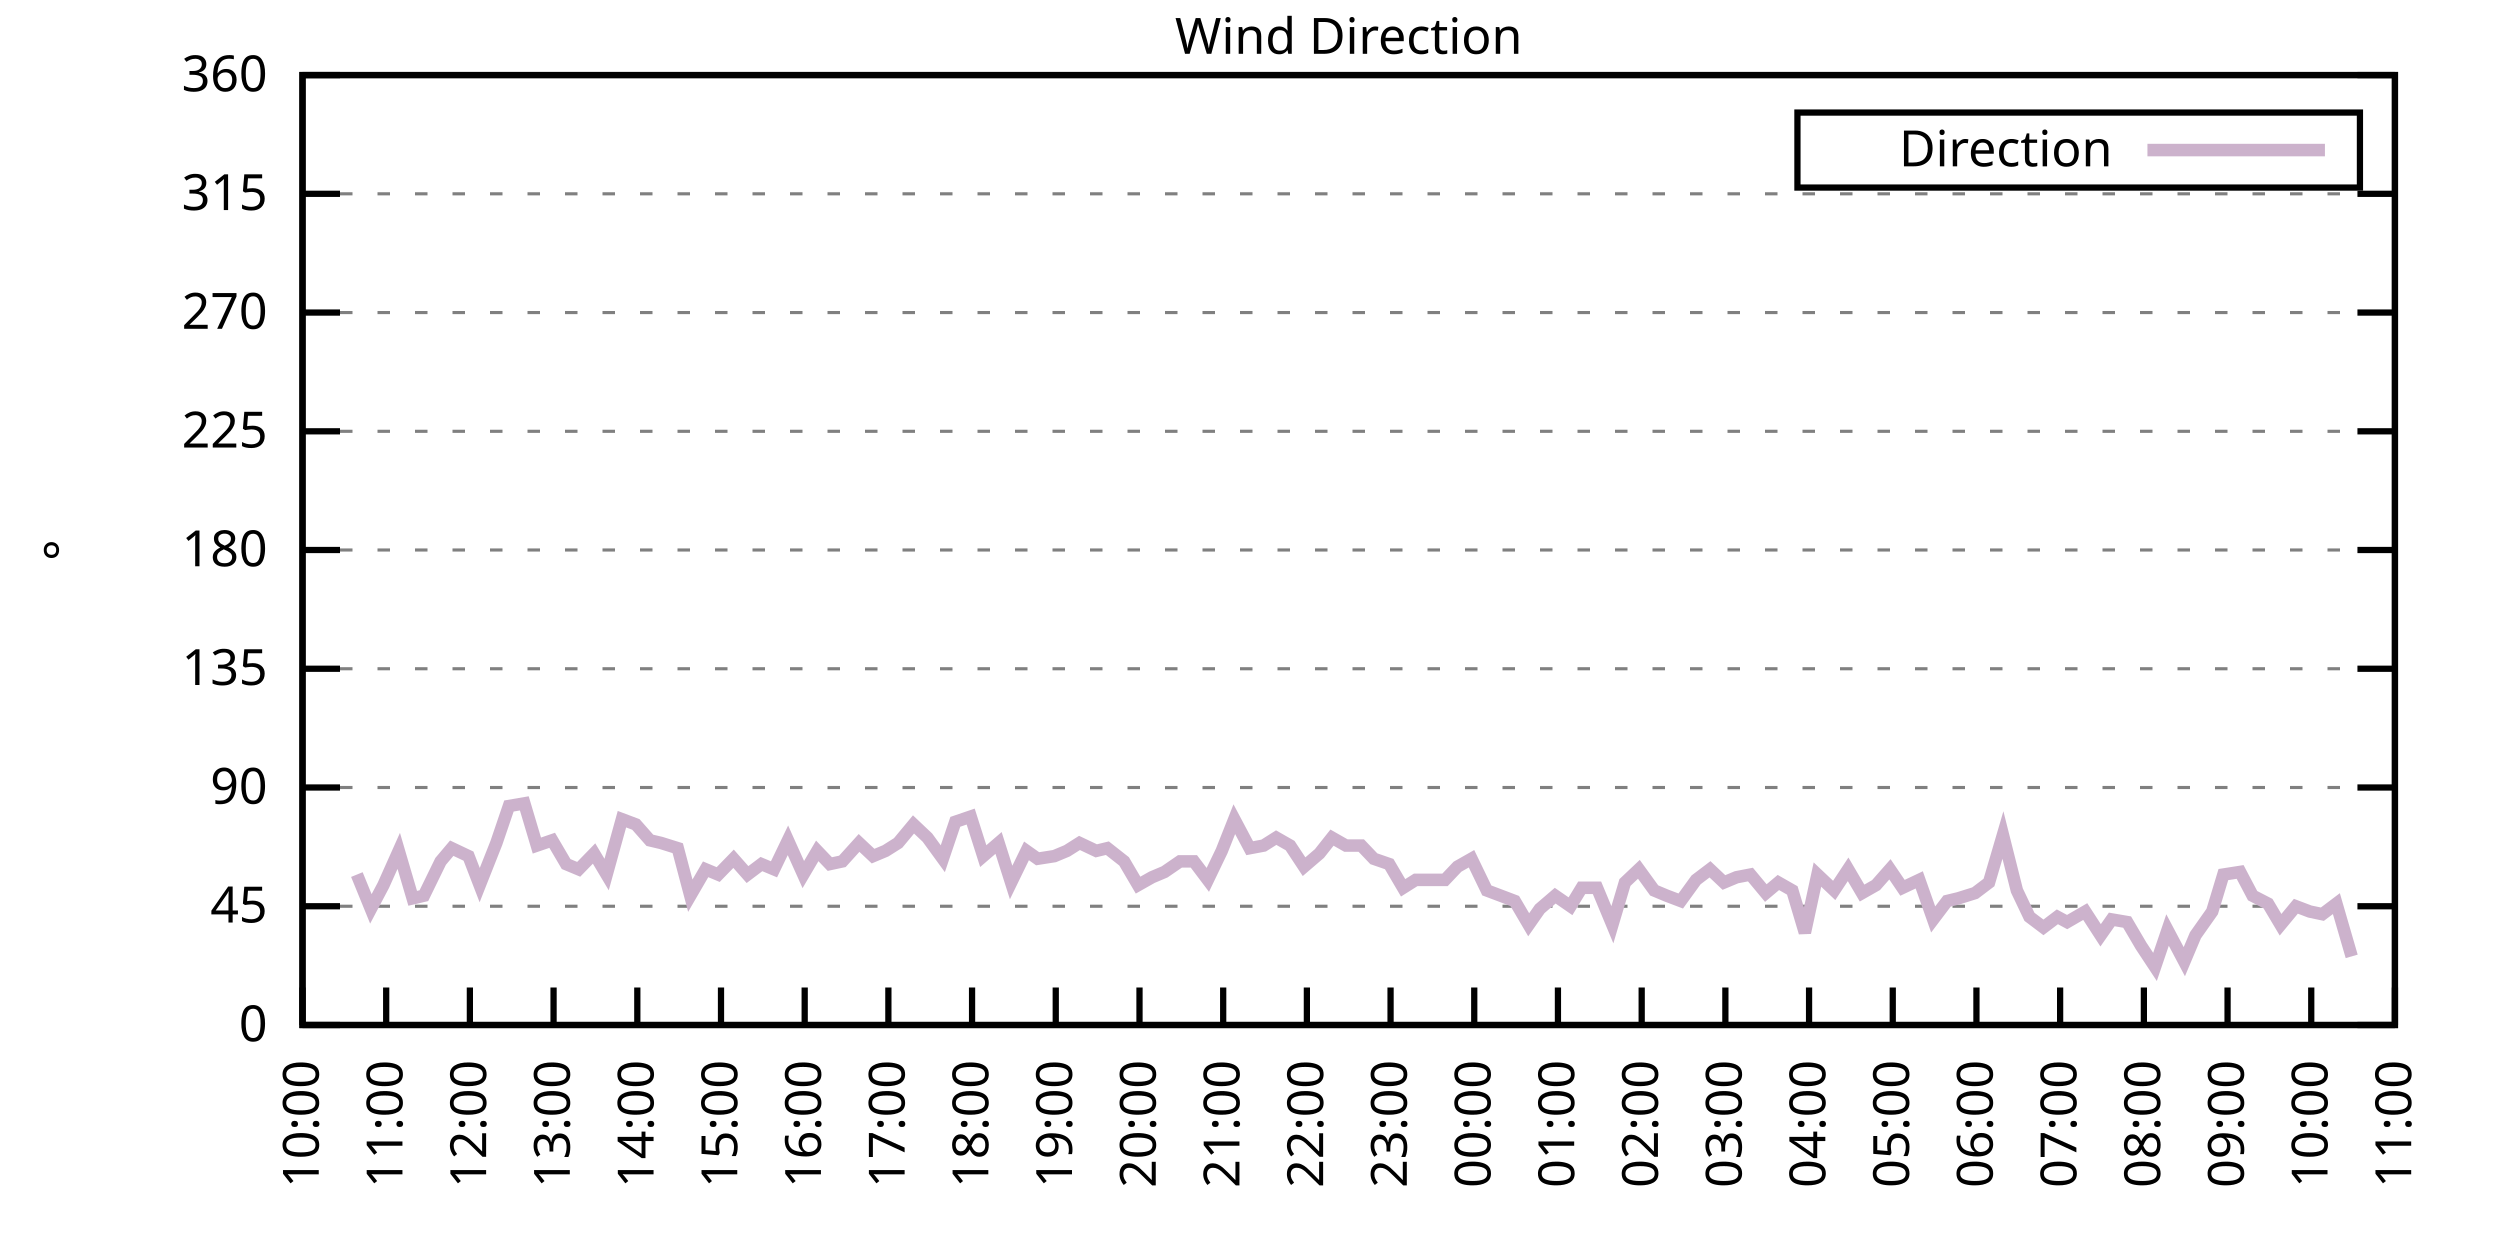
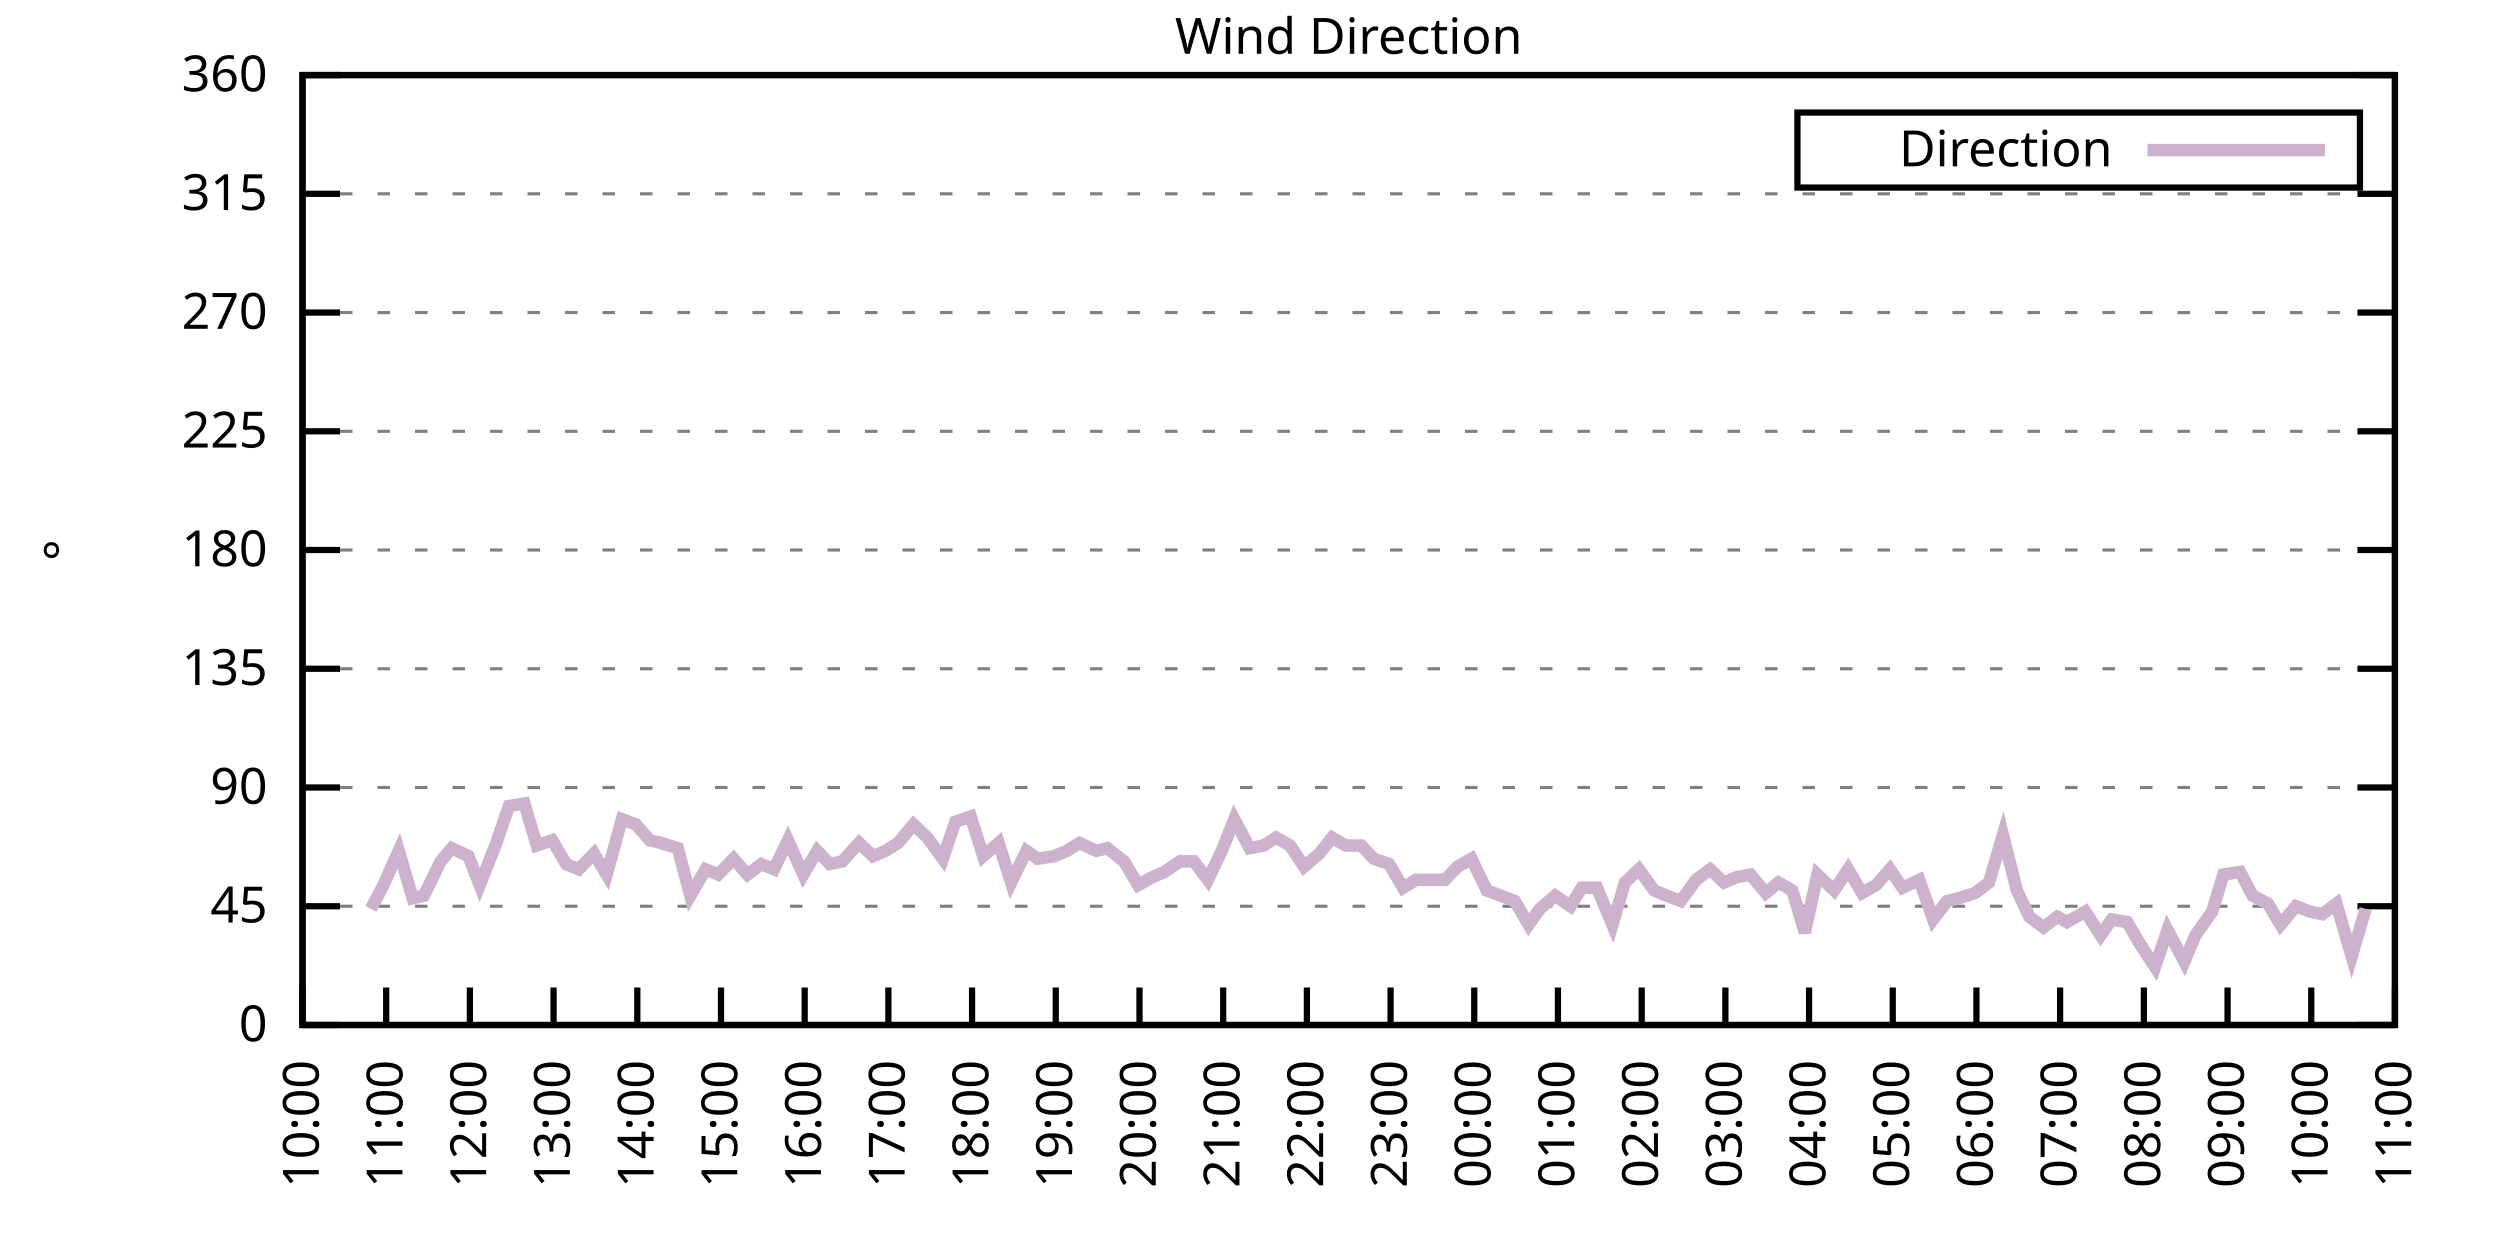
<svg xmlns="http://www.w3.org/2000/svg" xmlns:xlink="http://www.w3.org/1999/xlink" width="400" height="200" viewBox="0 0 400 200">
  <g id="gnuplot_canvas">
    <rect x="0" y="0" width="400" height="200" fill="none" />
    <defs>
      <circle id="gpDot" r="0.5" stroke-width="0.5" stroke="currentColor" />
      <path id="gpPt0" stroke-width="0.333" stroke="currentColor" d="M-1,0 h2 M0,-1 v2" />
      <path id="gpPt1" stroke-width="0.333" stroke="currentColor" d="M-1,-1 L1,1 M1,-1 L-1,1" />
      <path id="gpPt2" stroke-width="0.333" stroke="currentColor" d="M-1,0 L1,0 M0,-1 L0,1 M-1,-1 L1,1 M-1,1 L1,-1" />
      <rect id="gpPt3" stroke-width="0.333" stroke="currentColor" x="-1" y="-1" width="2" height="2" />
      <rect id="gpPt4" stroke-width="0.333" stroke="currentColor" fill="currentColor" x="-1" y="-1" width="2" height="2" />
      <circle id="gpPt5" stroke-width="0.333" stroke="currentColor" cx="0" cy="0" r="1" />
      <use xlink:href="#gpPt5" id="gpPt6" fill="currentColor" stroke="none" />
      <path id="gpPt7" stroke-width="0.333" stroke="currentColor" d="M0,-1.33 L-1.33,0.67 L1.33,0.67 z" />
      <use xlink:href="#gpPt7" id="gpPt8" fill="currentColor" stroke="none" />
      <use xlink:href="#gpPt7" id="gpPt9" stroke="currentColor" transform="rotate(180)" />
      <use xlink:href="#gpPt9" id="gpPt10" fill="currentColor" stroke="none" />
      <use xlink:href="#gpPt3" id="gpPt11" stroke="currentColor" transform="rotate(45)" />
      <use xlink:href="#gpPt11" id="gpPt12" fill="currentColor" stroke="none" />
      <path id="gpPt13" stroke-width="0.333" stroke="currentColor" d="M0,1.330 L1.265,0.411 L0.782,-1.067 L-0.782,-1.076 L-1.265,0.411 z" />
      <use xlink:href="#gpPt13" id="gpPt14" fill="currentColor" stroke="none" />
      <filter id="textbox" filterUnits="objectBoundingBox" x="0" y="0" height="1" width="1">
        <feFlood flood-color="white" flood-opacity="1" result="bgnd" />
        <feComposite in="SourceGraphic" in2="bgnd" operator="atop" />
      </filter>
      <filter id="greybox" filterUnits="objectBoundingBox" x="0" y="0" height="1" width="1">
        <feFlood flood-color="lightgrey" flood-opacity="1" result="grey" />
        <feComposite in="SourceGraphic" in2="grey" operator="atop" />
      </filter>
    </defs>
    <g fill="none" color="white" stroke="currentColor" stroke-width="1.00" stroke-linecap="butt" stroke-linejoin="miter">
</g>
    <g fill="none" color="black" stroke="currentColor" stroke-width="1.00" stroke-linecap="butt" stroke-linejoin="miter">
      <g stroke="none" shape-rendering="crispEdges">
        <polygon fill="rgb(255, 255, 255)" points="48.40,164.00 383.18,164.00 383.18,12.02 48.40,12.02 " />
      </g>
    </g>
    <g fill="none" color="black" stroke="currentColor" stroke-width="1.00" stroke-linecap="butt" stroke-linejoin="miter">
</g>
    <g fill="none" color="black" stroke="black" stroke-width="0.50" stroke-linecap="butt" stroke-linejoin="miter">
</g>
    <g fill="none" color="gray" stroke="currentColor" stroke-width="0.50" stroke-linecap="butt" stroke-linejoin="miter">
      <path stroke="gray" stroke-dasharray="2,4" class="gridline" d="M48.40,164.00 L383.19,164.00  " />
    </g>
    <g fill="none" color="gray" stroke="gray" stroke-width="1.00" stroke-linecap="butt" stroke-linejoin="miter">
</g>
    <g fill="none" color="black" stroke="currentColor" stroke-width="1.00" stroke-linecap="butt" stroke-linejoin="miter">
      <path stroke="black" d="M48.40,164.00 L54.40,164.00 M383.19,164.00 L377.19,164.00  " />
      <g transform="translate(42.80,166.60)" stroke="none" fill="black" font-family="Sans" font-size="8.00" text-anchor="end">
        <text>
          <tspan font-family="Sans"> 0</tspan>
        </text>
      </g>
    </g>
    <g fill="none" color="black" stroke="currentColor" stroke-width="1.00" stroke-linecap="butt" stroke-linejoin="miter">
</g>
    <g fill="none" color="black" stroke="black" stroke-width="0.50" stroke-linecap="butt" stroke-linejoin="miter">
</g>
    <g fill="none" color="gray" stroke="currentColor" stroke-width="0.50" stroke-linecap="butt" stroke-linejoin="miter">
      <path stroke="gray" stroke-dasharray="2,4" class="gridline" d="M48.40,145.00 L383.19,145.00  " />
    </g>
    <g fill="none" color="gray" stroke="gray" stroke-width="1.00" stroke-linecap="butt" stroke-linejoin="miter">
</g>
    <g fill="none" color="black" stroke="currentColor" stroke-width="1.00" stroke-linecap="butt" stroke-linejoin="miter">
      <path stroke="black" d="M48.40,145.00 L54.40,145.00 M383.19,145.00 L377.19,145.00  " />
      <g transform="translate(42.80,147.60)" stroke="none" fill="black" font-family="Sans" font-size="8.00" text-anchor="end">
        <text>
          <tspan font-family="Sans"> 45</tspan>
        </text>
      </g>
    </g>
    <g fill="none" color="black" stroke="currentColor" stroke-width="1.00" stroke-linecap="butt" stroke-linejoin="miter">
</g>
    <g fill="none" color="black" stroke="black" stroke-width="0.50" stroke-linecap="butt" stroke-linejoin="miter">
</g>
    <g fill="none" color="gray" stroke="currentColor" stroke-width="0.50" stroke-linecap="butt" stroke-linejoin="miter">
      <path stroke="gray" stroke-dasharray="2,4" class="gridline" d="M48.40,126.00 L383.19,126.00  " />
    </g>
    <g fill="none" color="gray" stroke="gray" stroke-width="1.00" stroke-linecap="butt" stroke-linejoin="miter">
</g>
    <g fill="none" color="black" stroke="currentColor" stroke-width="1.00" stroke-linecap="butt" stroke-linejoin="miter">
      <path stroke="black" d="M48.40,126.00 L54.40,126.00 M383.19,126.00 L377.19,126.00  " />
      <g transform="translate(42.80,128.60)" stroke="none" fill="black" font-family="Sans" font-size="8.00" text-anchor="end">
        <text>
          <tspan font-family="Sans"> 90</tspan>
        </text>
      </g>
    </g>
    <g fill="none" color="black" stroke="currentColor" stroke-width="1.00" stroke-linecap="butt" stroke-linejoin="miter">
</g>
    <g fill="none" color="black" stroke="black" stroke-width="0.50" stroke-linecap="butt" stroke-linejoin="miter">
</g>
    <g fill="none" color="gray" stroke="currentColor" stroke-width="0.50" stroke-linecap="butt" stroke-linejoin="miter">
      <path stroke="gray" stroke-dasharray="2,4" class="gridline" d="M48.40,107.00 L383.19,107.00  " />
    </g>
    <g fill="none" color="gray" stroke="gray" stroke-width="1.00" stroke-linecap="butt" stroke-linejoin="miter">
</g>
    <g fill="none" color="black" stroke="currentColor" stroke-width="1.00" stroke-linecap="butt" stroke-linejoin="miter">
      <path stroke="black" d="M48.40,107.00 L54.40,107.00 M383.19,107.00 L377.19,107.00  " />
      <g transform="translate(42.80,109.60)" stroke="none" fill="black" font-family="Sans" font-size="8.00" text-anchor="end">
        <text>
          <tspan font-family="Sans"> 135</tspan>
        </text>
      </g>
    </g>
    <g fill="none" color="black" stroke="currentColor" stroke-width="1.00" stroke-linecap="butt" stroke-linejoin="miter">
</g>
    <g fill="none" color="black" stroke="black" stroke-width="0.50" stroke-linecap="butt" stroke-linejoin="miter">
</g>
    <g fill="none" color="gray" stroke="currentColor" stroke-width="0.50" stroke-linecap="butt" stroke-linejoin="miter">
      <path stroke="gray" stroke-dasharray="2,4" class="gridline" d="M48.40,88.00 L383.19,88.00  " />
    </g>
    <g fill="none" color="gray" stroke="gray" stroke-width="1.00" stroke-linecap="butt" stroke-linejoin="miter">
</g>
    <g fill="none" color="black" stroke="currentColor" stroke-width="1.00" stroke-linecap="butt" stroke-linejoin="miter">
      <path stroke="black" d="M48.40,88.00 L54.40,88.00 M383.19,88.00 L377.19,88.00  " />
      <g transform="translate(42.80,90.60)" stroke="none" fill="black" font-family="Sans" font-size="8.00" text-anchor="end">
        <text>
          <tspan font-family="Sans"> 180</tspan>
        </text>
      </g>
    </g>
    <g fill="none" color="black" stroke="currentColor" stroke-width="1.00" stroke-linecap="butt" stroke-linejoin="miter">
</g>
    <g fill="none" color="black" stroke="black" stroke-width="0.50" stroke-linecap="butt" stroke-linejoin="miter">
</g>
    <g fill="none" color="gray" stroke="currentColor" stroke-width="0.50" stroke-linecap="butt" stroke-linejoin="miter">
      <path stroke="gray" stroke-dasharray="2,4" class="gridline" d="M48.40,69.01 L383.19,69.01  " />
    </g>
    <g fill="none" color="gray" stroke="gray" stroke-width="1.00" stroke-linecap="butt" stroke-linejoin="miter">
</g>
    <g fill="none" color="black" stroke="currentColor" stroke-width="1.00" stroke-linecap="butt" stroke-linejoin="miter">
      <path stroke="black" d="M48.40,69.01 L54.40,69.01 M383.19,69.01 L377.19,69.01  " />
      <g transform="translate(42.80,71.61)" stroke="none" fill="black" font-family="Sans" font-size="8.00" text-anchor="end">
        <text>
          <tspan font-family="Sans"> 225</tspan>
        </text>
      </g>
    </g>
    <g fill="none" color="black" stroke="currentColor" stroke-width="1.00" stroke-linecap="butt" stroke-linejoin="miter">
</g>
    <g fill="none" color="black" stroke="black" stroke-width="0.50" stroke-linecap="butt" stroke-linejoin="miter">
</g>
    <g fill="none" color="gray" stroke="currentColor" stroke-width="0.50" stroke-linecap="butt" stroke-linejoin="miter">
      <path stroke="gray" stroke-dasharray="2,4" class="gridline" d="M48.40,50.01 L383.19,50.01  " />
    </g>
    <g fill="none" color="gray" stroke="gray" stroke-width="1.00" stroke-linecap="butt" stroke-linejoin="miter">
</g>
    <g fill="none" color="black" stroke="currentColor" stroke-width="1.00" stroke-linecap="butt" stroke-linejoin="miter">
      <path stroke="black" d="M48.40,50.01 L54.40,50.01 M383.19,50.01 L377.19,50.01  " />
      <g transform="translate(42.80,52.61)" stroke="none" fill="black" font-family="Sans" font-size="8.00" text-anchor="end">
        <text>
          <tspan font-family="Sans"> 270</tspan>
        </text>
      </g>
    </g>
    <g fill="none" color="black" stroke="currentColor" stroke-width="1.00" stroke-linecap="butt" stroke-linejoin="miter">
</g>
    <g fill="none" color="black" stroke="black" stroke-width="0.50" stroke-linecap="butt" stroke-linejoin="miter">
</g>
    <g fill="none" color="gray" stroke="currentColor" stroke-width="0.50" stroke-linecap="butt" stroke-linejoin="miter">
      <path stroke="gray" stroke-dasharray="2,4" class="gridline" d="M48.40,31.01 L383.19,31.01  " />
    </g>
    <g fill="none" color="gray" stroke="gray" stroke-width="1.00" stroke-linecap="butt" stroke-linejoin="miter">
</g>
    <g fill="none" color="black" stroke="currentColor" stroke-width="1.00" stroke-linecap="butt" stroke-linejoin="miter">
      <path stroke="black" d="M48.40,31.01 L54.40,31.01 M383.19,31.01 L377.19,31.01  " />
      <g transform="translate(42.80,33.61)" stroke="none" fill="black" font-family="Sans" font-size="8.00" text-anchor="end">
        <text>
          <tspan font-family="Sans"> 315</tspan>
        </text>
      </g>
    </g>
    <g fill="none" color="black" stroke="currentColor" stroke-width="1.00" stroke-linecap="butt" stroke-linejoin="miter">
</g>
    <g fill="none" color="black" stroke="black" stroke-width="0.50" stroke-linecap="butt" stroke-linejoin="miter">
</g>
    <g fill="none" color="gray" stroke="currentColor" stroke-width="0.50" stroke-linecap="butt" stroke-linejoin="miter">
      <path stroke="gray" stroke-dasharray="2,4" class="gridline" d="M48.40,12.01 L383.19,12.01  " />
    </g>
    <g fill="none" color="gray" stroke="gray" stroke-width="1.00" stroke-linecap="butt" stroke-linejoin="miter">
</g>
    <g fill="none" color="black" stroke="currentColor" stroke-width="1.00" stroke-linecap="butt" stroke-linejoin="miter">
      <path stroke="black" d="M48.40,12.01 L54.40,12.01 M383.19,12.01 L377.19,12.01  " />
      <g transform="translate(42.80,14.61)" stroke="none" fill="black" font-family="Sans" font-size="8.00" text-anchor="end">
        <text>
          <tspan font-family="Sans"> 360</tspan>
        </text>
      </g>
    </g>
    <g fill="none" color="black" stroke="currentColor" stroke-width="1.00" stroke-linecap="butt" stroke-linejoin="miter">
      <path stroke="black" d="M48.40,164.00 L48.40,158.00  " />
      <g transform="translate(51.00,169.60) rotate(270.00)" stroke="none" fill="black" font-family="Sans" font-size="8.00" text-anchor="end">
        <text>
          <tspan font-family="Sans">10:00</tspan>
        </text>
      </g>
    </g>
    <g fill="none" color="black" stroke="currentColor" stroke-width="1.00" stroke-linecap="butt" stroke-linejoin="miter">
      <path stroke="black" d="M61.79,164.00 L61.79,158.00  " />
      <g transform="translate(64.39,169.60) rotate(270.00)" stroke="none" fill="black" font-family="Sans" font-size="8.00" text-anchor="end">
        <text>
          <tspan font-family="Sans">11:00</tspan>
        </text>
      </g>
    </g>
    <g fill="none" color="black" stroke="currentColor" stroke-width="1.00" stroke-linecap="butt" stroke-linejoin="miter">
      <path stroke="black" d="M75.18,164.00 L75.18,158.00  " />
      <g transform="translate(77.78,169.60) rotate(270.00)" stroke="none" fill="black" font-family="Sans" font-size="8.00" text-anchor="end">
        <text>
          <tspan font-family="Sans">12:00</tspan>
        </text>
      </g>
    </g>
    <g fill="none" color="black" stroke="currentColor" stroke-width="1.00" stroke-linecap="butt" stroke-linejoin="miter">
      <path stroke="black" d="M88.57,164.00 L88.57,158.00  " />
      <g transform="translate(91.17,169.60) rotate(270.00)" stroke="none" fill="black" font-family="Sans" font-size="8.00" text-anchor="end">
        <text>
          <tspan font-family="Sans">13:00</tspan>
        </text>
      </g>
    </g>
    <g fill="none" color="black" stroke="currentColor" stroke-width="1.00" stroke-linecap="butt" stroke-linejoin="miter">
      <path stroke="black" d="M101.97,164.00 L101.97,158.00  " />
      <g transform="translate(104.57,169.60) rotate(270.00)" stroke="none" fill="black" font-family="Sans" font-size="8.00" text-anchor="end">
        <text>
          <tspan font-family="Sans">14:00</tspan>
        </text>
      </g>
    </g>
    <g fill="none" color="black" stroke="currentColor" stroke-width="1.00" stroke-linecap="butt" stroke-linejoin="miter">
      <path stroke="black" d="M115.36,164.00 L115.36,158.00  " />
      <g transform="translate(117.96,169.60) rotate(270.00)" stroke="none" fill="black" font-family="Sans" font-size="8.00" text-anchor="end">
        <text>
          <tspan font-family="Sans">15:00</tspan>
        </text>
      </g>
    </g>
    <g fill="none" color="black" stroke="currentColor" stroke-width="1.00" stroke-linecap="butt" stroke-linejoin="miter">
      <path stroke="black" d="M128.75,164.00 L128.75,158.00  " />
      <g transform="translate(131.35,169.60) rotate(270.00)" stroke="none" fill="black" font-family="Sans" font-size="8.00" text-anchor="end">
        <text>
          <tspan font-family="Sans">16:00</tspan>
        </text>
      </g>
    </g>
    <g fill="none" color="black" stroke="currentColor" stroke-width="1.00" stroke-linecap="butt" stroke-linejoin="miter">
      <path stroke="black" d="M142.14,164.00 L142.14,158.00  " />
      <g transform="translate(144.74,169.60) rotate(270.00)" stroke="none" fill="black" font-family="Sans" font-size="8.00" text-anchor="end">
        <text>
          <tspan font-family="Sans">17:00</tspan>
        </text>
      </g>
    </g>
    <g fill="none" color="black" stroke="currentColor" stroke-width="1.00" stroke-linecap="butt" stroke-linejoin="miter">
      <path stroke="black" d="M155.53,164.00 L155.53,158.00  " />
      <g transform="translate(158.13,169.60) rotate(270.00)" stroke="none" fill="black" font-family="Sans" font-size="8.00" text-anchor="end">
        <text>
          <tspan font-family="Sans">18:00</tspan>
        </text>
      </g>
    </g>
    <g fill="none" color="black" stroke="currentColor" stroke-width="1.00" stroke-linecap="butt" stroke-linejoin="miter">
      <path stroke="black" d="M168.92,164.00 L168.92,158.00  " />
      <g transform="translate(171.52,169.60) rotate(270.00)" stroke="none" fill="black" font-family="Sans" font-size="8.00" text-anchor="end">
        <text>
          <tspan font-family="Sans">19:00</tspan>
        </text>
      </g>
    </g>
    <g fill="none" color="black" stroke="currentColor" stroke-width="1.00" stroke-linecap="butt" stroke-linejoin="miter">
      <path stroke="black" d="M182.32,164.00 L182.32,158.00  " />
      <g transform="translate(184.92,169.60) rotate(270.00)" stroke="none" fill="black" font-family="Sans" font-size="8.00" text-anchor="end">
        <text>
          <tspan font-family="Sans">20:00</tspan>
        </text>
      </g>
    </g>
    <g fill="none" color="black" stroke="currentColor" stroke-width="1.00" stroke-linecap="butt" stroke-linejoin="miter">
      <path stroke="black" d="M195.71,164.00 L195.71,158.00  " />
      <g transform="translate(198.31,169.60) rotate(270.00)" stroke="none" fill="black" font-family="Sans" font-size="8.00" text-anchor="end">
        <text>
          <tspan font-family="Sans">21:00</tspan>
        </text>
      </g>
    </g>
    <g fill="none" color="black" stroke="currentColor" stroke-width="1.00" stroke-linecap="butt" stroke-linejoin="miter">
      <path stroke="black" d="M209.10,164.00 L209.10,158.00  " />
      <g transform="translate(211.70,169.60) rotate(270.00)" stroke="none" fill="black" font-family="Sans" font-size="8.00" text-anchor="end">
        <text>
          <tspan font-family="Sans">22:00</tspan>
        </text>
      </g>
    </g>
    <g fill="none" color="black" stroke="currentColor" stroke-width="1.00" stroke-linecap="butt" stroke-linejoin="miter">
      <path stroke="black" d="M222.49,164.00 L222.49,158.00  " />
      <g transform="translate(225.09,169.60) rotate(270.00)" stroke="none" fill="black" font-family="Sans" font-size="8.00" text-anchor="end">
        <text>
          <tspan font-family="Sans">23:00</tspan>
        </text>
      </g>
    </g>
    <g fill="none" color="black" stroke="currentColor" stroke-width="1.00" stroke-linecap="butt" stroke-linejoin="miter">
      <path stroke="black" d="M235.88,164.00 L235.88,158.00  " />
      <g transform="translate(238.48,169.60) rotate(270.00)" stroke="none" fill="black" font-family="Sans" font-size="8.00" text-anchor="end">
        <text>
          <tspan font-family="Sans">00:00</tspan>
        </text>
      </g>
    </g>
    <g fill="none" color="black" stroke="currentColor" stroke-width="1.00" stroke-linecap="butt" stroke-linejoin="miter">
      <path stroke="black" d="M249.27,164.00 L249.27,158.00  " />
      <g transform="translate(251.87,169.60) rotate(270.00)" stroke="none" fill="black" font-family="Sans" font-size="8.00" text-anchor="end">
        <text>
          <tspan font-family="Sans">01:00</tspan>
        </text>
      </g>
    </g>
    <g fill="none" color="black" stroke="currentColor" stroke-width="1.00" stroke-linecap="butt" stroke-linejoin="miter">
      <path stroke="black" d="M262.67,164.00 L262.67,158.00  " />
      <g transform="translate(265.27,169.60) rotate(270.00)" stroke="none" fill="black" font-family="Sans" font-size="8.00" text-anchor="end">
        <text>
          <tspan font-family="Sans">02:00</tspan>
        </text>
      </g>
    </g>
    <g fill="none" color="black" stroke="currentColor" stroke-width="1.00" stroke-linecap="butt" stroke-linejoin="miter">
      <path stroke="black" d="M276.06,164.00 L276.06,158.00  " />
      <g transform="translate(278.66,169.60) rotate(270.00)" stroke="none" fill="black" font-family="Sans" font-size="8.00" text-anchor="end">
        <text>
          <tspan font-family="Sans">03:00</tspan>
        </text>
      </g>
    </g>
    <g fill="none" color="black" stroke="currentColor" stroke-width="1.00" stroke-linecap="butt" stroke-linejoin="miter">
      <path stroke="black" d="M289.45,164.00 L289.45,158.00  " />
      <g transform="translate(292.05,169.60) rotate(270.00)" stroke="none" fill="black" font-family="Sans" font-size="8.00" text-anchor="end">
        <text>
          <tspan font-family="Sans">04:00</tspan>
        </text>
      </g>
    </g>
    <g fill="none" color="black" stroke="currentColor" stroke-width="1.00" stroke-linecap="butt" stroke-linejoin="miter">
      <path stroke="black" d="M302.84,164.00 L302.84,158.00  " />
      <g transform="translate(305.44,169.60) rotate(270.00)" stroke="none" fill="black" font-family="Sans" font-size="8.00" text-anchor="end">
        <text>
          <tspan font-family="Sans">05:00</tspan>
        </text>
      </g>
    </g>
    <g fill="none" color="black" stroke="currentColor" stroke-width="1.00" stroke-linecap="butt" stroke-linejoin="miter">
      <path stroke="black" d="M316.23,164.00 L316.23,158.00  " />
      <g transform="translate(318.83,169.60) rotate(270.00)" stroke="none" fill="black" font-family="Sans" font-size="8.00" text-anchor="end">
        <text>
          <tspan font-family="Sans">06:00</tspan>
        </text>
      </g>
    </g>
    <g fill="none" color="black" stroke="currentColor" stroke-width="1.00" stroke-linecap="butt" stroke-linejoin="miter">
      <path stroke="black" d="M329.62,164.00 L329.62,158.00  " />
      <g transform="translate(332.22,169.60) rotate(270.00)" stroke="none" fill="black" font-family="Sans" font-size="8.00" text-anchor="end">
        <text>
          <tspan font-family="Sans">07:00</tspan>
        </text>
      </g>
    </g>
    <g fill="none" color="black" stroke="currentColor" stroke-width="1.00" stroke-linecap="butt" stroke-linejoin="miter">
      <path stroke="black" d="M343.02,164.00 L343.02,158.00  " />
      <g transform="translate(345.62,169.60) rotate(270.00)" stroke="none" fill="black" font-family="Sans" font-size="8.00" text-anchor="end">
        <text>
          <tspan font-family="Sans">08:00</tspan>
        </text>
      </g>
    </g>
    <g fill="none" color="black" stroke="currentColor" stroke-width="1.00" stroke-linecap="butt" stroke-linejoin="miter">
      <path stroke="black" d="M356.41,164.00 L356.41,158.00  " />
      <g transform="translate(359.01,169.60) rotate(270.00)" stroke="none" fill="black" font-family="Sans" font-size="8.00" text-anchor="end">
        <text>
          <tspan font-family="Sans">09:00</tspan>
        </text>
      </g>
    </g>
    <g fill="none" color="black" stroke="currentColor" stroke-width="1.00" stroke-linecap="butt" stroke-linejoin="miter">
      <path stroke="black" d="M369.80,164.00 L369.80,158.00  " />
      <g transform="translate(372.40,169.60) rotate(270.00)" stroke="none" fill="black" font-family="Sans" font-size="8.00" text-anchor="end">
        <text>
          <tspan font-family="Sans">10:00</tspan>
        </text>
      </g>
    </g>
    <g fill="none" color="black" stroke="currentColor" stroke-width="1.00" stroke-linecap="butt" stroke-linejoin="miter">
      <path stroke="black" d="M383.19,164.00 L383.19,158.00  " />
      <g transform="translate(385.79,169.60) rotate(270.00)" stroke="none" fill="black" font-family="Sans" font-size="8.00" text-anchor="end">
        <text>
          <tspan font-family="Sans">11:00</tspan>
        </text>
      </g>
    </g>
    <g fill="none" color="black" stroke="currentColor" stroke-width="1.00" stroke-linecap="butt" stroke-linejoin="miter">
</g>
    <g fill="none" color="black" stroke="currentColor" stroke-width="1.00" stroke-linecap="butt" stroke-linejoin="miter">
      <path stroke="black" d="M48.40,12.01 L48.40,164.00 L383.19,164.00 L383.19,12.01 L48.40,12.01 Z  " />
    </g>
    <g fill="none" color="black" stroke="currentColor" stroke-width="1.00" stroke-linecap="butt" stroke-linejoin="miter">
</g>
    <g fill="none" color="black" stroke="currentColor" stroke-width="1.00" stroke-linecap="butt" stroke-linejoin="miter">
      <path stroke="black" d="M287.59,30.01 L287.59,18.01 L377.59,18.01 L377.59,30.01 L287.59,30.01 Z  " />
    </g>
    <g id="Wind_direction_plot_1">
      <g fill="none" color="white" stroke="black" stroke-width="2.00" stroke-linecap="butt" stroke-linejoin="miter">
</g>
      <g fill="none" color="black" stroke="currentColor" stroke-width="2.00" stroke-linecap="butt" stroke-linejoin="miter">
        <g transform="translate(337.99,26.61)" stroke="none" fill="black" font-family="Sans" font-size="8.00" text-anchor="end">
          <text>
            <tspan font-family="Sans">Direction</tspan>
          </text>
        </g>
      </g>
      <g fill="none" color="black" stroke="currentColor" stroke-width="2.00" stroke-linecap="butt" stroke-linejoin="miter">
-         <path stroke="rgb(204, 178, 204)" d="M343.59,24.01 L371.99,24.01 M57.10,139.93 L59.34,145.42 L61.35,141.62 L63.80,136.14 L66.03,143.73 L67.82,143.31   L70.50,137.82 L72.28,135.71 L74.96,136.98 L76.75,141.62 L79.42,134.87 L81.43,128.96 L83.89,128.54 L85.90,135.29   L88.35,134.45 L90.58,138.25 L92.59,139.09 L95.05,136.56 L97.06,139.93 L99.51,131.07 L101.74,131.91 L103.98,134.45   L105.76,134.87 L108.44,135.71 L110.45,143.31 L112.90,139.09 L114.91,139.93 L117.37,137.40 L119.60,139.93 L121.83,138.25   L123.84,139.09 L126.07,134.45 L128.53,139.93 L130.76,136.14 L132.77,138.25 L134.78,137.82 L137.45,134.87 L139.69,136.98   L141.69,136.14 L143.70,134.87 L146.16,131.91 L148.39,134.02 L150.85,137.40 L152.85,131.49 L155.31,130.65 L157.32,136.98   L159.77,134.87 L161.78,141.20 L164.24,136.14 L166.02,137.40 L168.70,136.98 L170.71,136.14 L172.72,134.87 L175.40,136.14   L177.18,135.71 L179.86,137.82 L182.09,141.62 L184.32,140.36 L186.33,139.51 L188.79,137.82 L191.02,137.82 L193.25,140.78   L195.48,136.14 L197.49,131.07 L199.95,135.71 L202.18,135.29 L204.19,134.02 L206.42,135.29 L208.65,138.67 L211.11,136.56   L213.12,134.02 L215.35,135.29 L217.80,135.29 L219.81,137.40 L222.27,138.25 L224.50,142.05 L226.51,140.78 L228.96,140.78   L231.20,140.78 L233.20,138.67 L235.44,137.40 L237.89,142.47 L240.12,143.31 L242.36,144.16 L244.59,147.96 L246.37,145.42   L248.83,143.31 L251.28,145.00 L253.07,142.05 L255.52,142.05 L257.98,147.96 L259.99,141.20 L262.22,139.09 L264.67,142.47   L266.68,143.31 L268.92,144.16 L271.37,140.78 L273.60,139.09 L275.83,141.20 L277.84,140.36 L280.07,139.93 L282.53,142.89   L284.54,141.20 L286.77,142.47 L288.78,149.22 L290.79,139.93 L293.47,142.47 L295.70,139.09 L297.93,142.89 L300.16,141.62   L302.39,139.09 L304.40,142.05 L307.08,140.78 L309.31,147.11 L311.54,144.16 L313.33,143.73 L316.01,142.89 L318.24,141.20   L320.47,133.60 L322.70,142.47 L324.71,146.69 L326.95,148.38 L329.18,146.69 L330.74,147.53 L333.64,145.85 L336.10,149.65   L337.88,147.11 L340.34,147.53 L342.57,151.33 L344.80,154.71 L346.81,148.80 L349.49,153.87 L351.27,149.65 L353.95,145.85   L355.74,139.93 L358.42,139.51 L360.42,143.31 L362.88,144.58 L364.89,147.96 L367.34,145.00 L369.58,145.85 L371.58,146.27   L373.82,144.58 L376.27,153.02  " />
+         <path stroke="rgb(204, 178, 204)" d="M343.59,24.01 L371.99,24.01 M59.34,145.42 L61.35,141.62 L63.80,136.14 L66.03,143.73 L67.82,143.31 L70.50,137.82   L72.28,135.71 L74.96,136.98 L76.75,141.62 L79.42,134.87 L81.43,128.96 L83.89,128.54 L85.90,135.29 L88.35,134.45   L90.58,138.25 L92.59,139.09 L95.05,136.56 L97.06,139.93 L99.51,131.07 L101.74,131.91 L103.98,134.45 L105.76,134.87   L108.44,135.71 L110.45,143.31 L112.90,139.09 L114.91,139.93 L117.37,137.40 L119.60,139.93 L121.83,138.25 L123.84,139.09   L126.07,134.45 L128.53,139.93 L130.76,136.14 L132.77,138.25 L134.78,137.82 L137.45,134.87 L139.69,136.98 L141.69,136.14   L143.70,134.87 L146.16,131.91 L148.39,134.02 L150.85,137.40 L152.85,131.49 L155.31,130.65 L157.32,136.98 L159.77,134.87   L161.78,141.20 L164.24,136.14 L166.02,137.40 L168.70,136.98 L170.71,136.14 L172.72,134.87 L175.40,136.14 L177.18,135.71   L179.86,137.82 L182.09,141.62 L184.32,140.36 L186.33,139.51 L188.79,137.82 L191.02,137.82 L193.25,140.78 L195.48,136.14   L197.49,131.07 L199.95,135.71 L202.18,135.29 L204.19,134.02 L206.42,135.29 L208.65,138.67 L211.11,136.56 L213.12,134.02   L215.35,135.29 L217.80,135.29 L219.81,137.40 L222.27,138.25 L224.50,142.05 L226.51,140.78 L228.96,140.78 L231.20,140.78   L233.20,138.67 L235.44,137.40 L237.89,142.47 L240.12,143.31 L242.36,144.16 L244.59,147.96 L246.37,145.42 L248.83,143.31   L251.28,145.00 L253.07,142.05 L255.52,142.05 L257.98,147.96 L259.99,141.20 L262.22,139.09 L264.67,142.47 L266.68,143.31   L268.92,144.16 L271.37,140.78 L273.60,139.09 L275.83,141.20 L277.84,140.36 L280.07,139.93 L282.53,142.89 L284.54,141.20   L286.77,142.47 L288.78,149.22 L290.79,139.93 L293.47,142.47 L295.70,139.09 L297.93,142.89 L300.16,141.62 L302.39,139.09   L304.40,142.05 L307.08,140.78 L309.31,147.11 L311.54,144.16 L313.33,143.73 L316.01,142.89 L318.24,141.20 L320.47,133.60   L322.70,142.47 L324.71,146.69 L326.95,148.38 L329.18,146.69 L330.74,147.53 L333.64,145.85 L336.10,149.65 L337.88,147.11   L340.34,147.53 L342.57,151.33 L344.80,154.71 L346.81,148.80 L349.49,153.87 L351.27,149.65 L353.95,145.85 L355.74,139.93   L358.42,139.51 L360.42,143.31 L362.88,144.58 L364.89,147.96 L367.34,145.00 L369.58,145.85 L371.58,146.27 L373.82,144.58   L376.27,153.02 L378.50,145.42  " />
      </g>
    </g>
    <g fill="none" color="black" stroke="currentColor" stroke-width="2.00" stroke-linecap="butt" stroke-linejoin="miter">
</g>
    <g fill="none" color="black" stroke="black" stroke-width="1.00" stroke-linecap="butt" stroke-linejoin="miter">
</g>
    <g fill="none" color="black" stroke="currentColor" stroke-width="1.00" stroke-linecap="butt" stroke-linejoin="miter">
      <path stroke="black" d="M48.40,12.01 L48.40,164.00 L383.19,164.00 L383.19,12.01 L48.40,12.01 Z  " />
      <g transform="translate(12.80,88.01) rotate(270.00)" stroke="none" fill="black" font-family="Sans" font-size="8.00" text-anchor="middle">
        <text>
          <tspan font-family="Sans">°</tspan>
        </text>
      </g>
    </g>
    <g fill="none" color="black" stroke="currentColor" stroke-width="1.00" stroke-linecap="butt" stroke-linejoin="miter">
</g>
    <g fill="none" color="black" stroke="currentColor" stroke-width="1.00" stroke-linecap="butt" stroke-linejoin="miter">
      <g transform="translate(215.79,8.61)" stroke="none" fill="black" font-family="Sans" font-size="8.00" text-anchor="middle">
        <text>
          <tspan font-family="Sans">Wind Direction</tspan>
        </text>
      </g>
    </g>
    <g fill="none" color="black" stroke="currentColor" stroke-width="1.00" stroke-linecap="butt" stroke-linejoin="miter">
</g>
  </g>
</svg>
